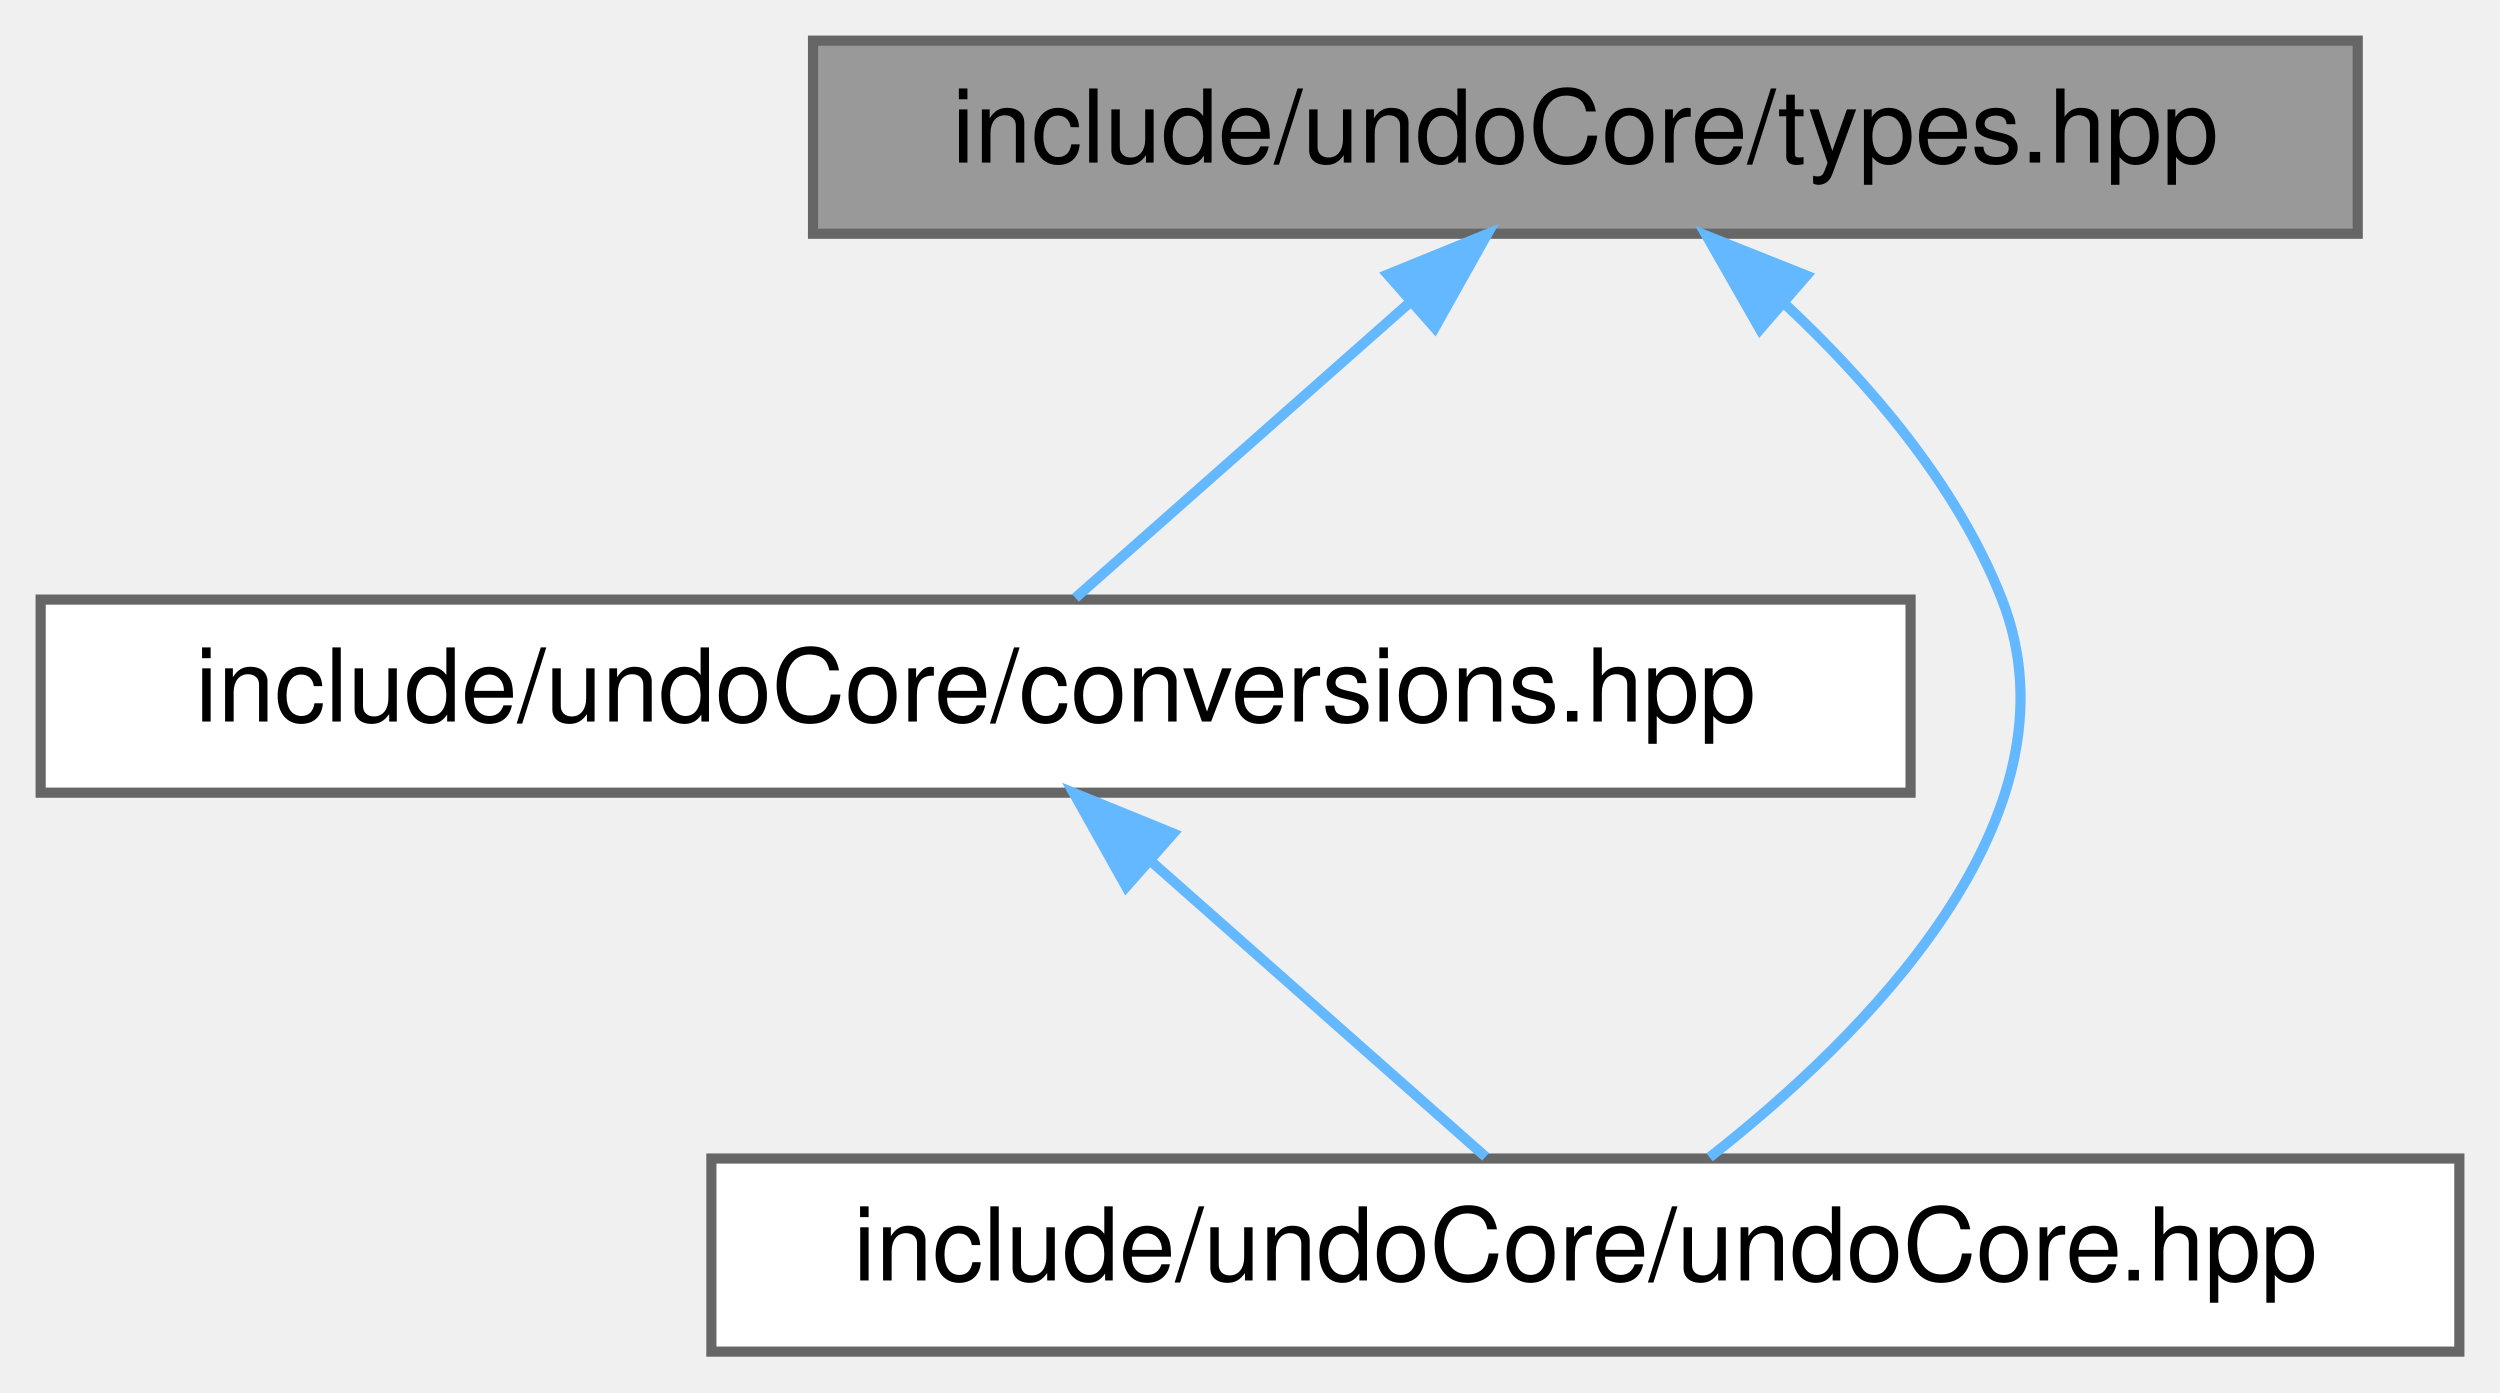
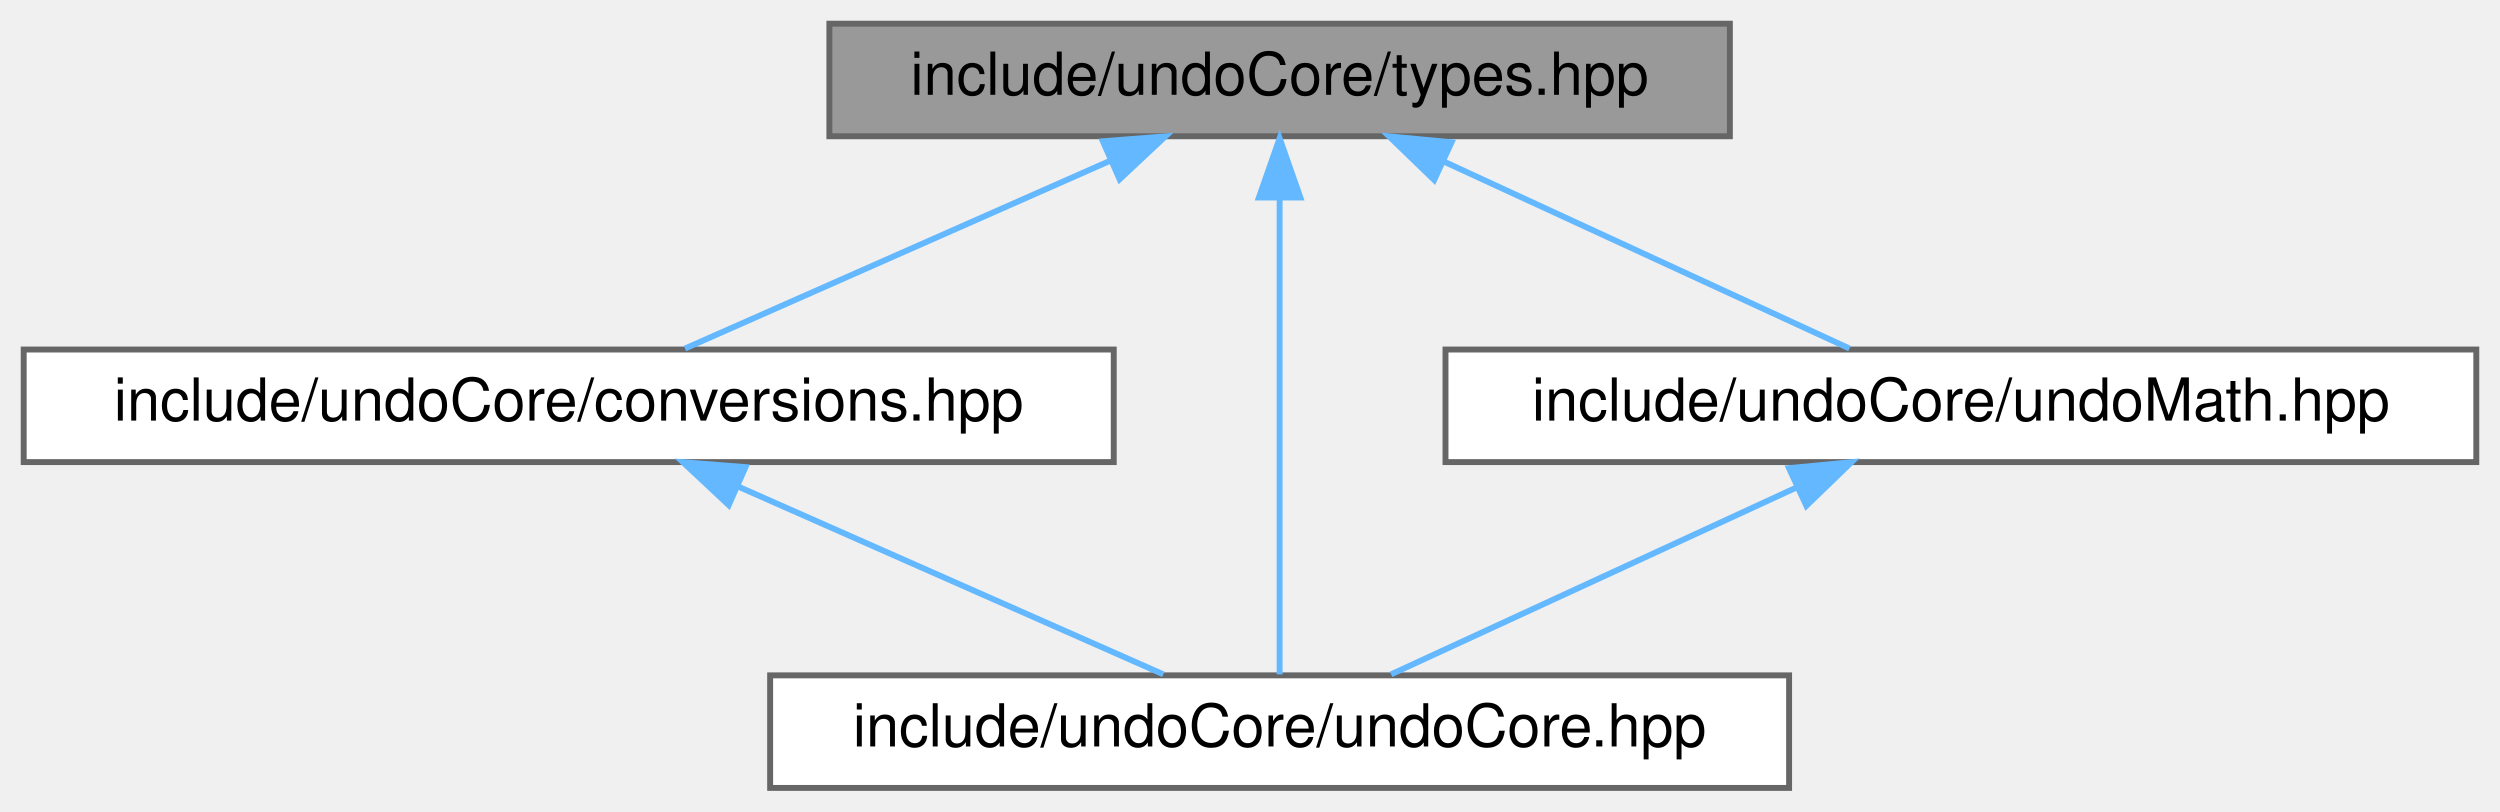
- <svg xmlns="http://www.w3.org/2000/svg" xmlns:xlink="http://www.w3.org/1999/xlink" width="246pt" height="137pt" viewBox="0.00 0.00 246.00 137.00">
+ <svg xmlns="http://www.w3.org/2000/svg" xmlns:xlink="http://www.w3.org/1999/xlink" width="422pt" height="137pt" viewBox="0.00 0.00 422.00 137.00">
  <g id="graph0" class="graph" transform="scale(1 1) rotate(0) translate(4 133)">
    <g id="Node000001" class="node">
      <g id="a_Node000001">
        <a xlink:title="Support library for basic types.">
-           <polygon fill="#999999" stroke="#666666" points="228,-129 76,-129 76,-110 228,-110 228,-129" />
-           <text text-anchor="middle" x="152" y="-117" font-family="Helvetica,sans-Serif" font-size="10.00">include/undoCore/types.hpp</text>
+           <polygon fill="#999999" stroke="#666666" points="288,-129 136,-129 136,-110 288,-110 288,-129" />
+           <text text-anchor="middle" x="212" y="-117" font-family="Helvetica,sans-Serif" font-size="10.00">include/undoCore/types.hpp</text>
        </a>
      </g>
    </g>
    <g id="Node000002" class="node">
      <g id="a_Node000002">
        <a xlink:href="conversions_8hpp.html" target="_top" xlink:title="IEC 61131-3 standard type conversion functions.">
          <polygon fill="white" stroke="#666666" points="184,-74 0,-74 0,-55 184,-55 184,-74" />
          <text text-anchor="middle" x="92" y="-62" font-family="Helvetica,sans-Serif" font-size="10.00">include/undoCore/conversions.hpp</text>
        </a>
      </g>
    </g>
    <g id="edge1_Node000001_Node000002" class="edge">
      <g id="a_edge1_Node000001_Node000002">
        <a xlink:title=" ">
-           <path fill="none" stroke="#63b8ff" d="M134.82,-103.32C124.12,-93.87 110.74,-82.06 101.82,-74.17" />
-           <polygon fill="#63b8ff" stroke="#63b8ff" points="132.55,-105.99 142.36,-109.98 137.18,-100.74 132.55,-105.99" />
+           <path fill="none" stroke="#63b8ff" d="M183.47,-105.9C161.3,-96.11 131.15,-82.79 111.63,-74.17" />
+           <polygon fill="#63b8ff" stroke="#63b8ff" points="182.16,-109.15 192.72,-109.98 184.99,-102.74 182.16,-109.15" />
        </a>
      </g>
    </g>
    <g id="Node000003" class="node">
      <g id="a_Node000003">
        <a xlink:href="undoCore_8hpp.html" target="_top" xlink:title=" ">
-           <polygon fill="white" stroke="#666666" points="238,-19 66,-19 66,0 238,0 238,-19" />
-           <text text-anchor="middle" x="152" y="-7" font-family="Helvetica,sans-Serif" font-size="10.00">include/undoCore/undoCore.hpp</text>
+           <polygon fill="white" stroke="#666666" points="298,-19 126,-19 126,0 298,0 298,-19" />
+           <text text-anchor="middle" x="212" y="-7" font-family="Helvetica,sans-Serif" font-size="10.00">include/undoCore/undoCore.hpp</text>
        </a>
      </g>
    </g>
    <g id="edge3_Node000001_Node000003" class="edge">
      <g id="a_edge3_Node000001_Node000003">
        <a xlink:title=" ">
-           <path fill="none" stroke="#63b8ff" d="M171.57,-103.15C179.86,-95.41 188.6,-85.27 193,-74 201.35,-52.61 179.13,-30.79 164.22,-19.12" />
-           <polygon fill="#63b8ff" stroke="#63b8ff" points="169.18,-100.6 163.93,-109.8 173.77,-105.88 169.18,-100.6" />
+           <path fill="none" stroke="#63b8ff" d="M212,-99.48C212,-75.84 212,-36.5 212,-19.16" />
+           <polygon fill="#63b8ff" stroke="#63b8ff" points="208.5,-99.66 212,-109.66 215.5,-99.66 208.5,-99.66" />
+         </a>
+       </g>
+     </g>
+     <g id="Node000004" class="node">
+       <g id="a_Node000004">
+         <a xlink:href="undoMath_8hpp.html" target="_top" xlink:title=" ">
+           <polygon fill="white" stroke="#666666" points="414,-74 240,-74 240,-55 414,-55 414,-74" />
+           <text text-anchor="middle" x="327" y="-62" font-family="Helvetica,sans-Serif" font-size="10.00">include/undoCore/undoMath.hpp</text>
+         </a>
+       </g>
+     </g>
+     <g id="edge4_Node000001_Node000004" class="edge">
+       <g id="a_edge4_Node000001_Node000004">
+         <a xlink:title=" ">
+           <path fill="none" stroke="#63b8ff" d="M239.63,-105.77C260.84,-95.99 289.56,-82.75 308.19,-74.17" />
+           <polygon fill="#63b8ff" stroke="#63b8ff" points="238.09,-102.62 230.48,-109.98 241.02,-108.98 238.09,-102.62" />
        </a>
      </g>
    </g>
    <g id="edge2_Node000002_Node000003" class="edge">
      <g id="a_edge2_Node000002_Node000003">
        <a xlink:title=" ">
-           <path fill="none" stroke="#63b8ff" d="M109.18,-48.32C119.88,-38.87 133.26,-27.06 142.18,-19.17" />
-           <polygon fill="#63b8ff" stroke="#63b8ff" points="106.82,-45.74 101.64,-54.98 111.45,-50.99 106.82,-45.74" />
+           <path fill="none" stroke="#63b8ff" d="M120.53,-50.9C142.7,-41.11 172.85,-27.79 192.37,-19.17" />
+           <polygon fill="#63b8ff" stroke="#63b8ff" points="119.01,-47.74 111.28,-54.98 121.84,-54.15 119.01,-47.74" />
+         </a>
+       </g>
+     </g>
+     <g id="edge5_Node000004_Node000003" class="edge">
+       <g id="a_edge5_Node000004_Node000003">
+         <a xlink:title=" ">
+           <path fill="none" stroke="#63b8ff" d="M299.37,-50.77C278.16,-40.99 249.44,-27.75 230.81,-19.17" />
+           <polygon fill="#63b8ff" stroke="#63b8ff" points="297.98,-53.98 308.52,-54.98 300.91,-47.62 297.98,-53.98" />
        </a>
      </g>
    </g>
  </g>
</svg>
